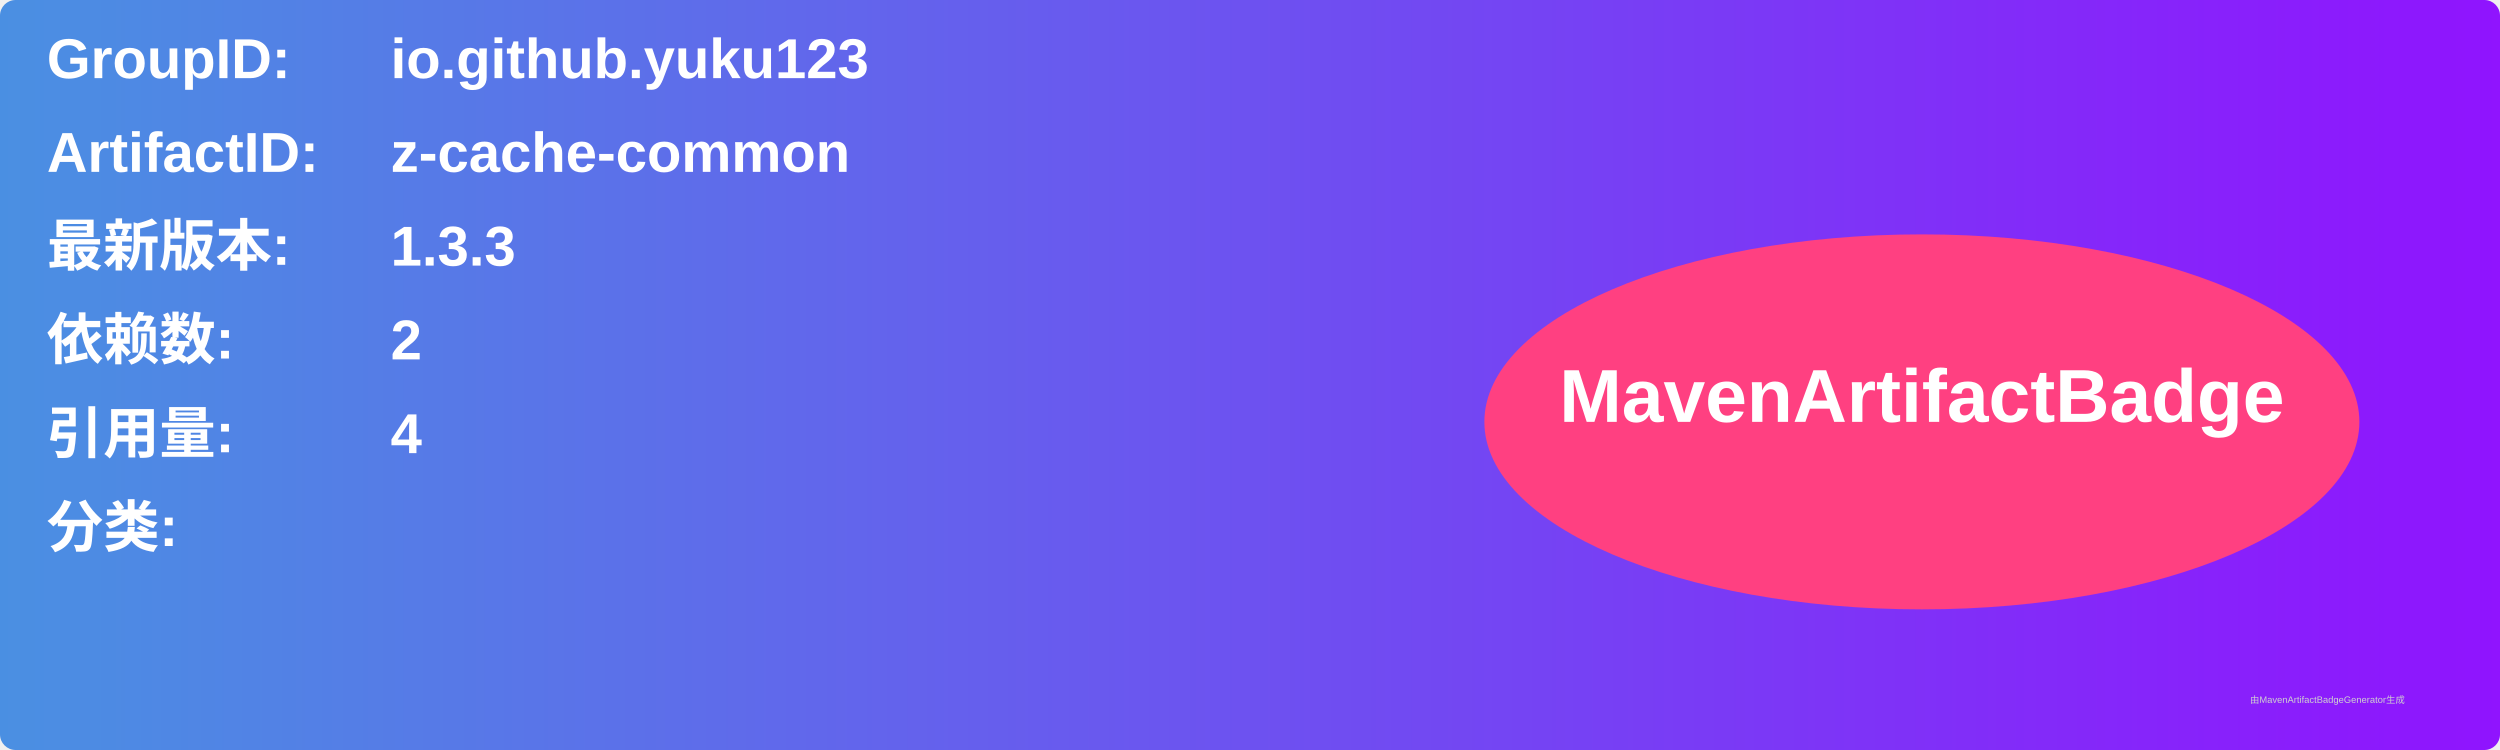
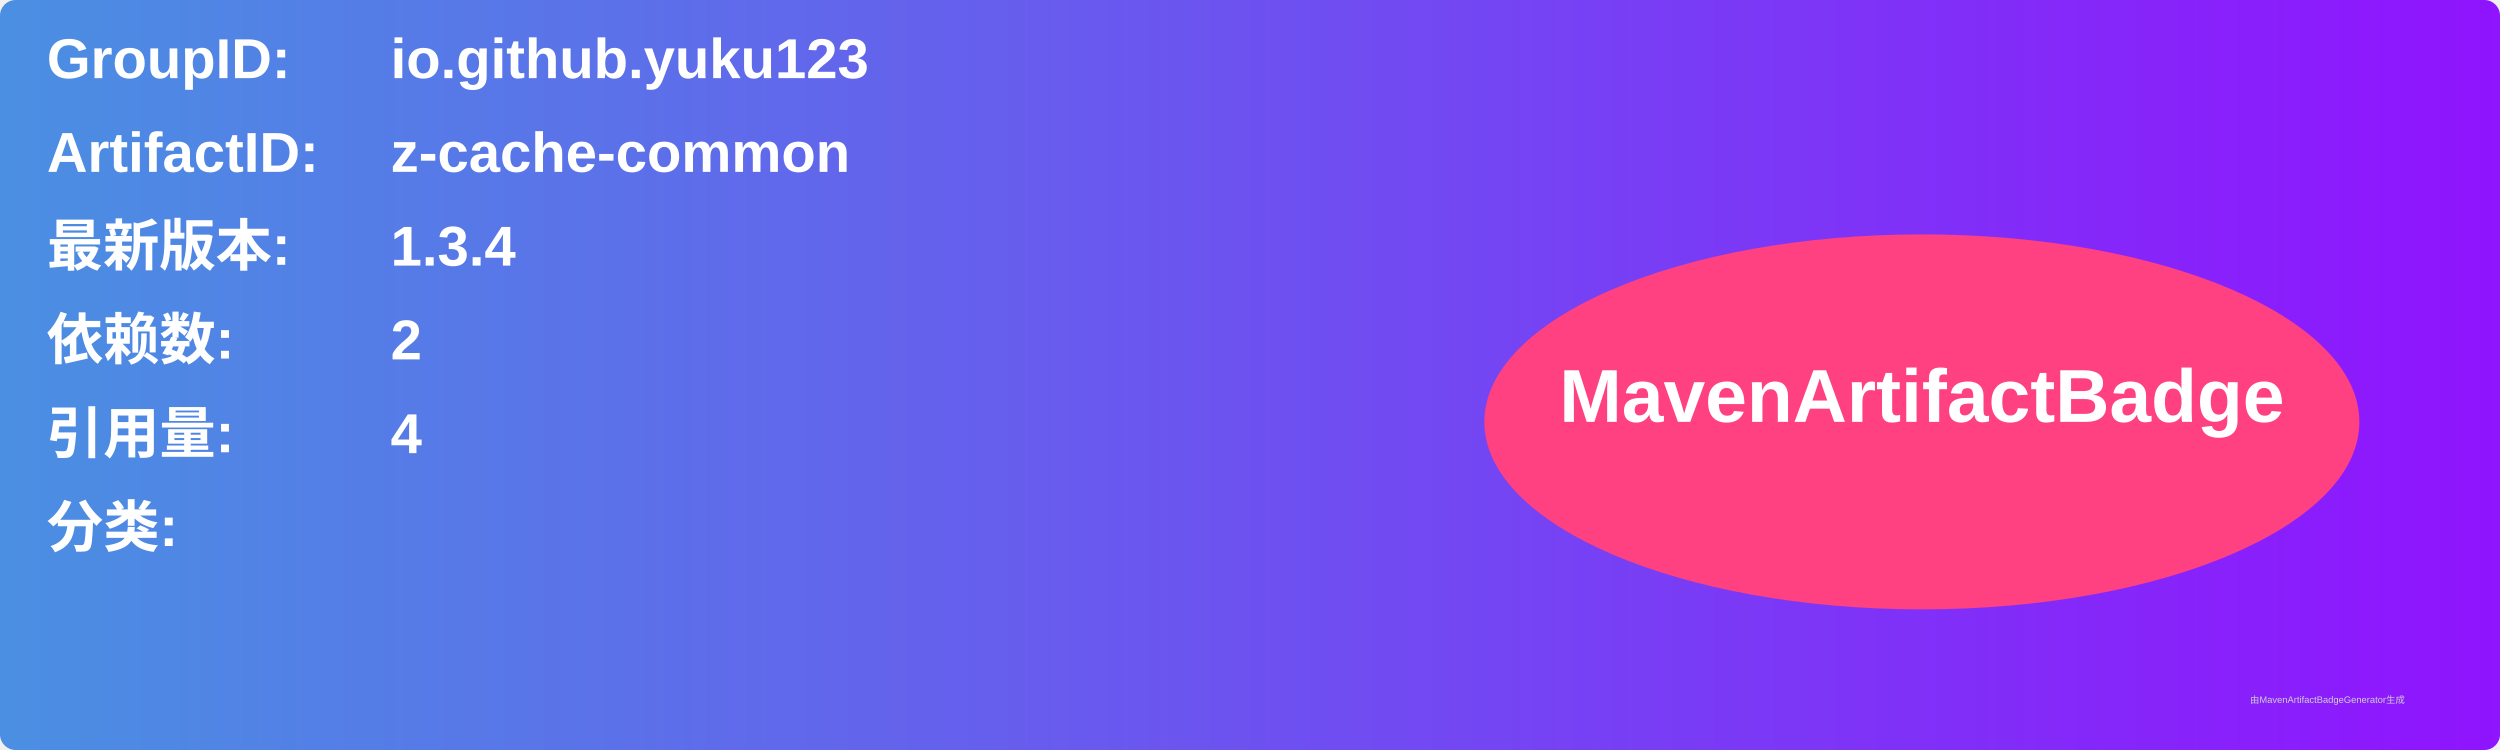
<svg xmlns="http://www.w3.org/2000/svg" width="800" height="240" viewBox="0 0 800 240">
  <linearGradient id="grad" x1="0%" y1="0%" x2="100%" y2="0%">
    <stop offset="0%" stop-color="#4a90e2" />
    <stop offset="100%" stop-color="#9013fe" />
  </linearGradient>
  <rect width="100%" height="100%" rx="5" ry="5" fill="url(#grad)" />
  <g transform="translate(15, 15)">
    <text x="0" y="10" font-family="Arial" font-size="18" fill="white" font-weight="bold" width="260">GroupID:</text>
    <text x="110" y="10" font-family="Arial" font-size="18" fill="white" font-weight="bold" width="460">io.github.yuku123</text>
    <text x="0" y="40" font-family="Arial" font-size="18" fill="white" font-weight="bold" width="260">ArtifactID:</text>
    <text x="110" y="40" font-family="Arial" font-size="18" fill="white" font-weight="bold" width="460">z-cache-common</text>
    <text x="0" y="70" font-family="Arial" font-size="18" fill="white" font-weight="bold">最新版本:</text>
    <text x="110" y="70" font-family="Arial" font-size="18" fill="white" font-weight="bold">
-       <tspan font-weight="bold">1.3.3</tspan>
+       <tspan font-weight="bold">1.3.4</tspan>
    </text>
    <text x="0" y="100" font-family="Arial" font-size="18" fill="white" font-weight="bold">依赖数: </text>
    <text x="110" y="100" font-family="Arial" font-size="18" fill="white">
      <tspan font-weight="bold">2</tspan>
    </text>
    <text x="0" y="130" font-family="Arial" font-size="18" fill="white" font-weight="bold">引用量: </text>
    <text x="110" y="130" font-family="Arial" font-size="18" fill="white">
      <tspan font-weight="bold">4</tspan>
    </text>
    <text x="0" y="160" font-family="Arial" font-size="18" fill="white" font-weight="bold">分类:</text>
    <text x="10" y="190" font-family="Arial" font-size="10" fill="white">
      <tspan font-weight="bold" />
    </text>
    <ellipse cx="600" cy="120" rx="140" ry="60" fill="#ff4081" />
    <text x="600" y="120" text-anchor="middle" font-family="Arial" font-size="24" fill="white" font-weight="bold">MavenArtifactBadge</text>
  </g>
  <text x="720" y="225" font-family="Arial" font-size="3" fill="#d0d0d0">由MavenArtifactBadgeGenerator生成</text>
</svg>
